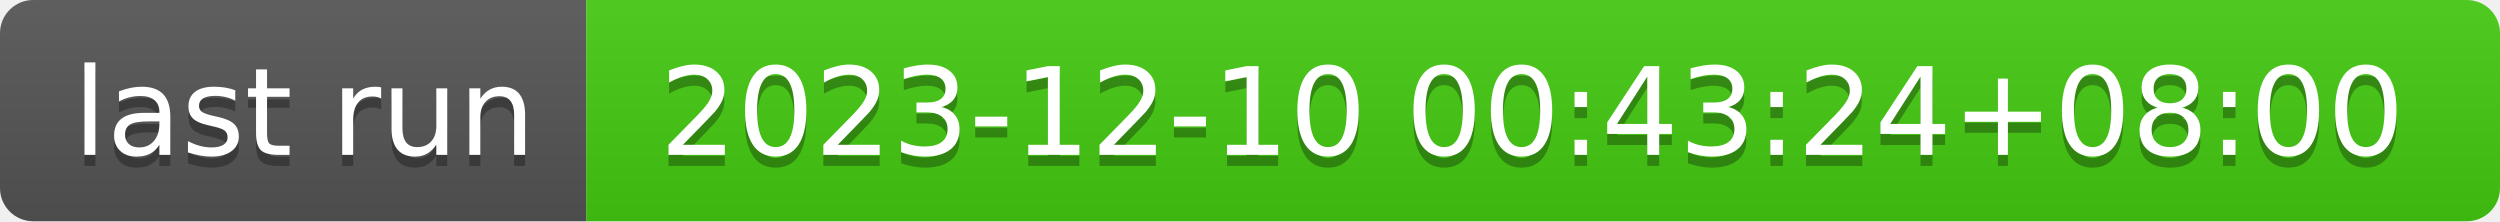
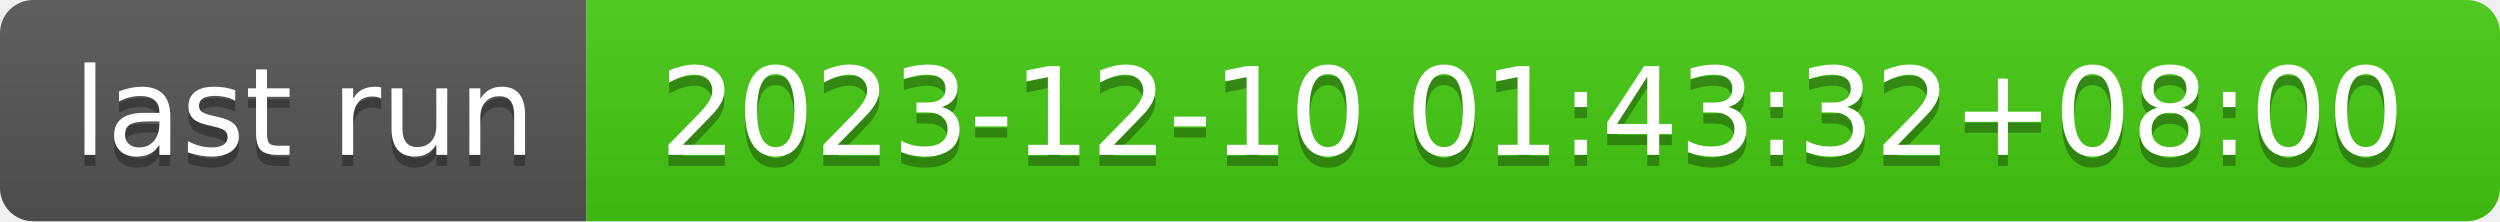
- <svg xmlns="http://www.w3.org/2000/svg" width="226" height="20" role="img" aria-label="last run: 2023-12-10 00:43:24+08:00">
+ <svg xmlns="http://www.w3.org/2000/svg" width="226" height="20" role="img" aria-label="last run: 2023-12-10 01:43:32+08:00">
  <linearGradient id="s" x2="0" y2="100%">
    <stop offset="0" stop-color="#bbb" stop-opacity=".1" />
    <stop offset="1" stop-opacity=".1" />
  </linearGradient>
  <clipPath id="r">
    <rect width="226" height="20" rx="3" fill="#fff" />
  </clipPath>
  <g clip-path="url(#r)">
    <rect width="53" height="20" fill="#555" />
    <rect x="53" width="173" height="20" fill="#4c1" />
    <rect width="226" height="20" fill="url(#s)" />
  </g>
  <g fill="#fff" text-anchor="middle" font-family="Verdana,Geneva,DejaVu Sans,sans-serif" text-rendering="geometricPrecision" font-size="110">
    <text aria-hidden="true" x="275" y="150" fill="#010101" fill-opacity=".3" transform="scale(.1)" textLength="430">last run</text>
    <text x="275" y="140" transform="scale(.1)" fill="#fff" textLength="430">last run</text>
-     <text aria-hidden="true" x="1385" y="150" fill="#010101" fill-opacity=".3" transform="scale(.1)" textLength="1630">2023-12-10 00:43:24+08:00</text>
-     <text x="1385" y="140" transform="scale(.1)" fill="#fff" textLength="1630">2023-12-10 00:43:24+08:00</text>
+     <text aria-hidden="true" x="1385" y="150" fill="#010101" fill-opacity=".3" transform="scale(.1)" textLength="1630">2023-12-10 01:43:32+08:00</text>
+     <text x="1385" y="140" transform="scale(.1)" fill="#fff" textLength="1630">2023-12-10 01:43:32+08:00</text>
  </g>
</svg>
